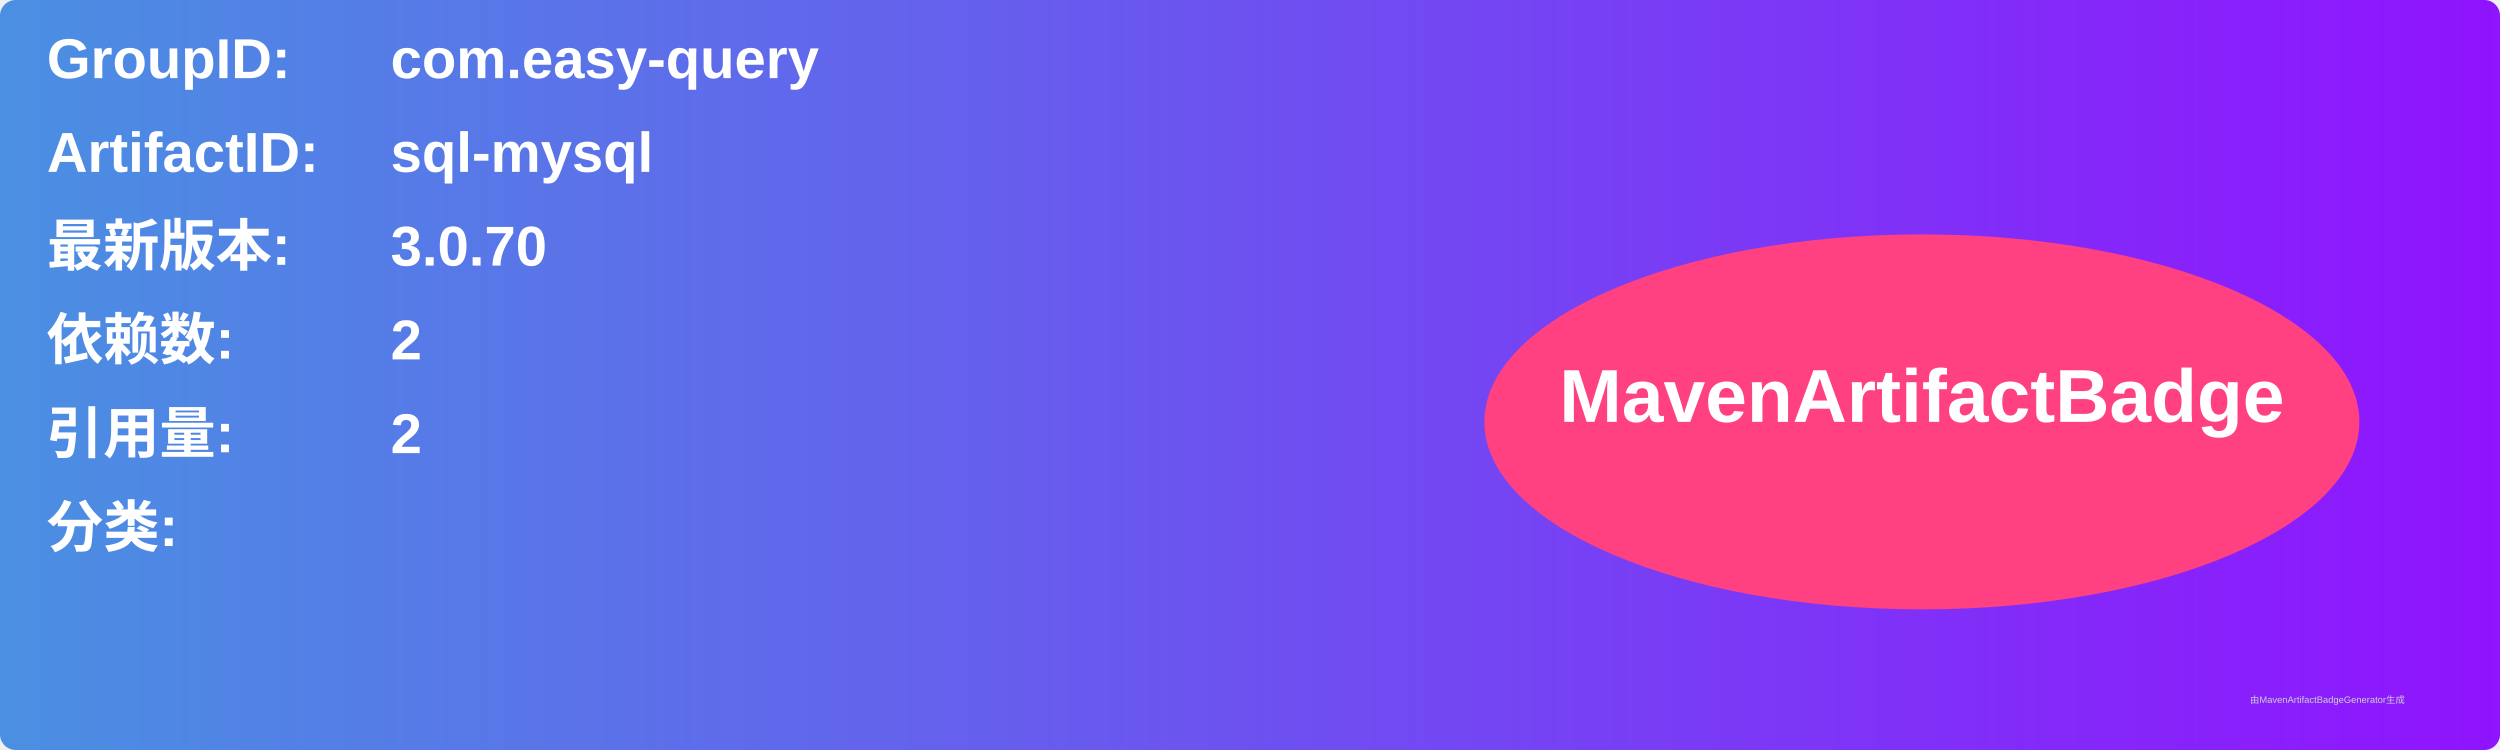
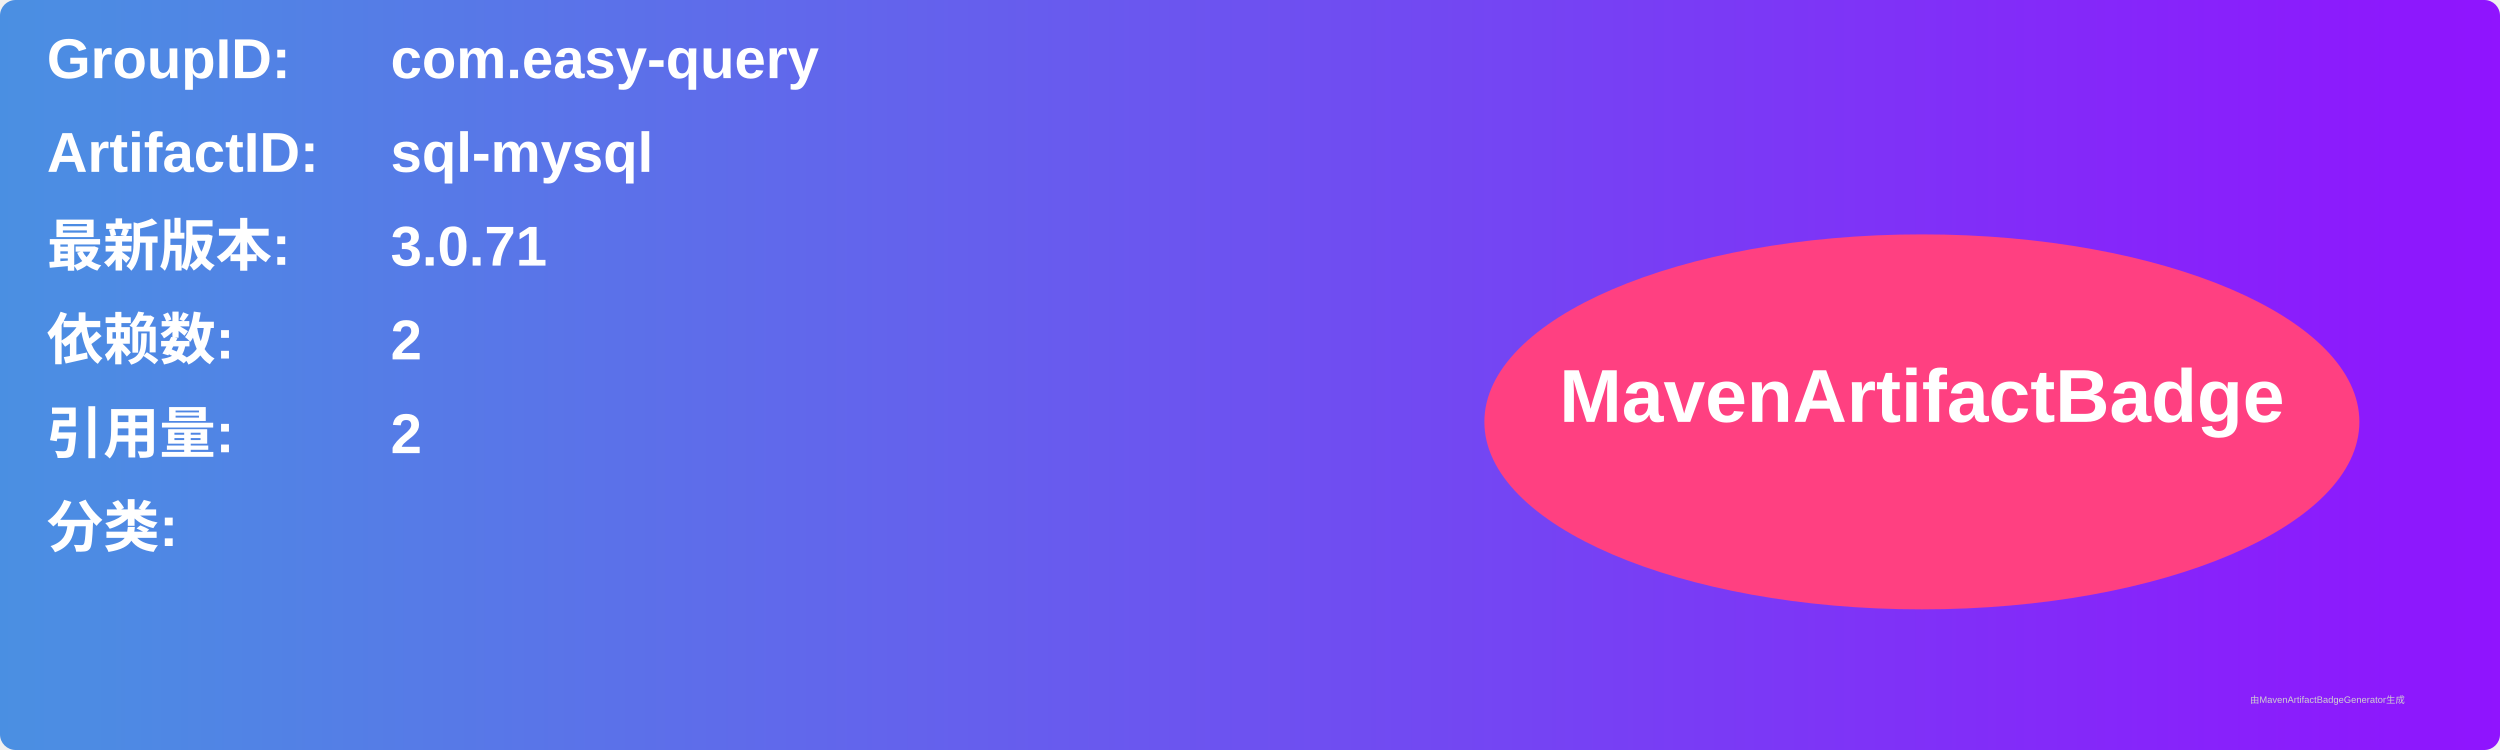
<svg xmlns="http://www.w3.org/2000/svg" width="800" height="240" viewBox="0 0 800 240">
  <linearGradient id="grad" x1="0%" y1="0%" x2="100%" y2="0%">
    <stop offset="0%" stop-color="#4a90e2" />
    <stop offset="100%" stop-color="#9013fe" />
  </linearGradient>
  <rect width="100%" height="100%" rx="5" ry="5" fill="url(#grad)" />
  <g transform="translate(15, 15)">
    <text x="0" y="10" font-family="Arial" font-size="18" fill="white" font-weight="bold" width="260">GroupID:</text>
    <text x="110" y="10" font-family="Arial" font-size="18" fill="white" font-weight="bold" width="460">com.easy-query</text>
    <text x="0" y="40" font-family="Arial" font-size="18" fill="white" font-weight="bold" width="260">ArtifactID:</text>
    <text x="110" y="40" font-family="Arial" font-size="18" fill="white" font-weight="bold" width="460">sql-mysql</text>
    <text x="0" y="70" font-family="Arial" font-size="18" fill="white" font-weight="bold">最新版本:</text>
    <text x="110" y="70" font-family="Arial" font-size="18" fill="white" font-weight="bold">
-       <tspan font-weight="bold">3.0.70</tspan>
+       <tspan font-weight="bold">3.0.71</tspan>
    </text>
    <text x="0" y="100" font-family="Arial" font-size="18" fill="white" font-weight="bold">依赖数: </text>
    <text x="110" y="100" font-family="Arial" font-size="18" fill="white">
      <tspan font-weight="bold">2</tspan>
    </text>
    <text x="0" y="130" font-family="Arial" font-size="18" fill="white" font-weight="bold">引用量: </text>
    <text x="110" y="130" font-family="Arial" font-size="18" fill="white">
      <tspan font-weight="bold">2</tspan>
    </text>
    <text x="0" y="160" font-family="Arial" font-size="18" fill="white" font-weight="bold">分类:</text>
    <text x="10" y="190" font-family="Arial" font-size="10" fill="white">
      <tspan font-weight="bold" />
    </text>
    <ellipse cx="600" cy="120" rx="140" ry="60" fill="#ff4081" />
    <text x="600" y="120" text-anchor="middle" font-family="Arial" font-size="24" fill="white" font-weight="bold">MavenArtifactBadge</text>
  </g>
  <text x="720" y="225" font-family="Arial" font-size="3" fill="#d0d0d0">由MavenArtifactBadgeGenerator生成</text>
</svg>
